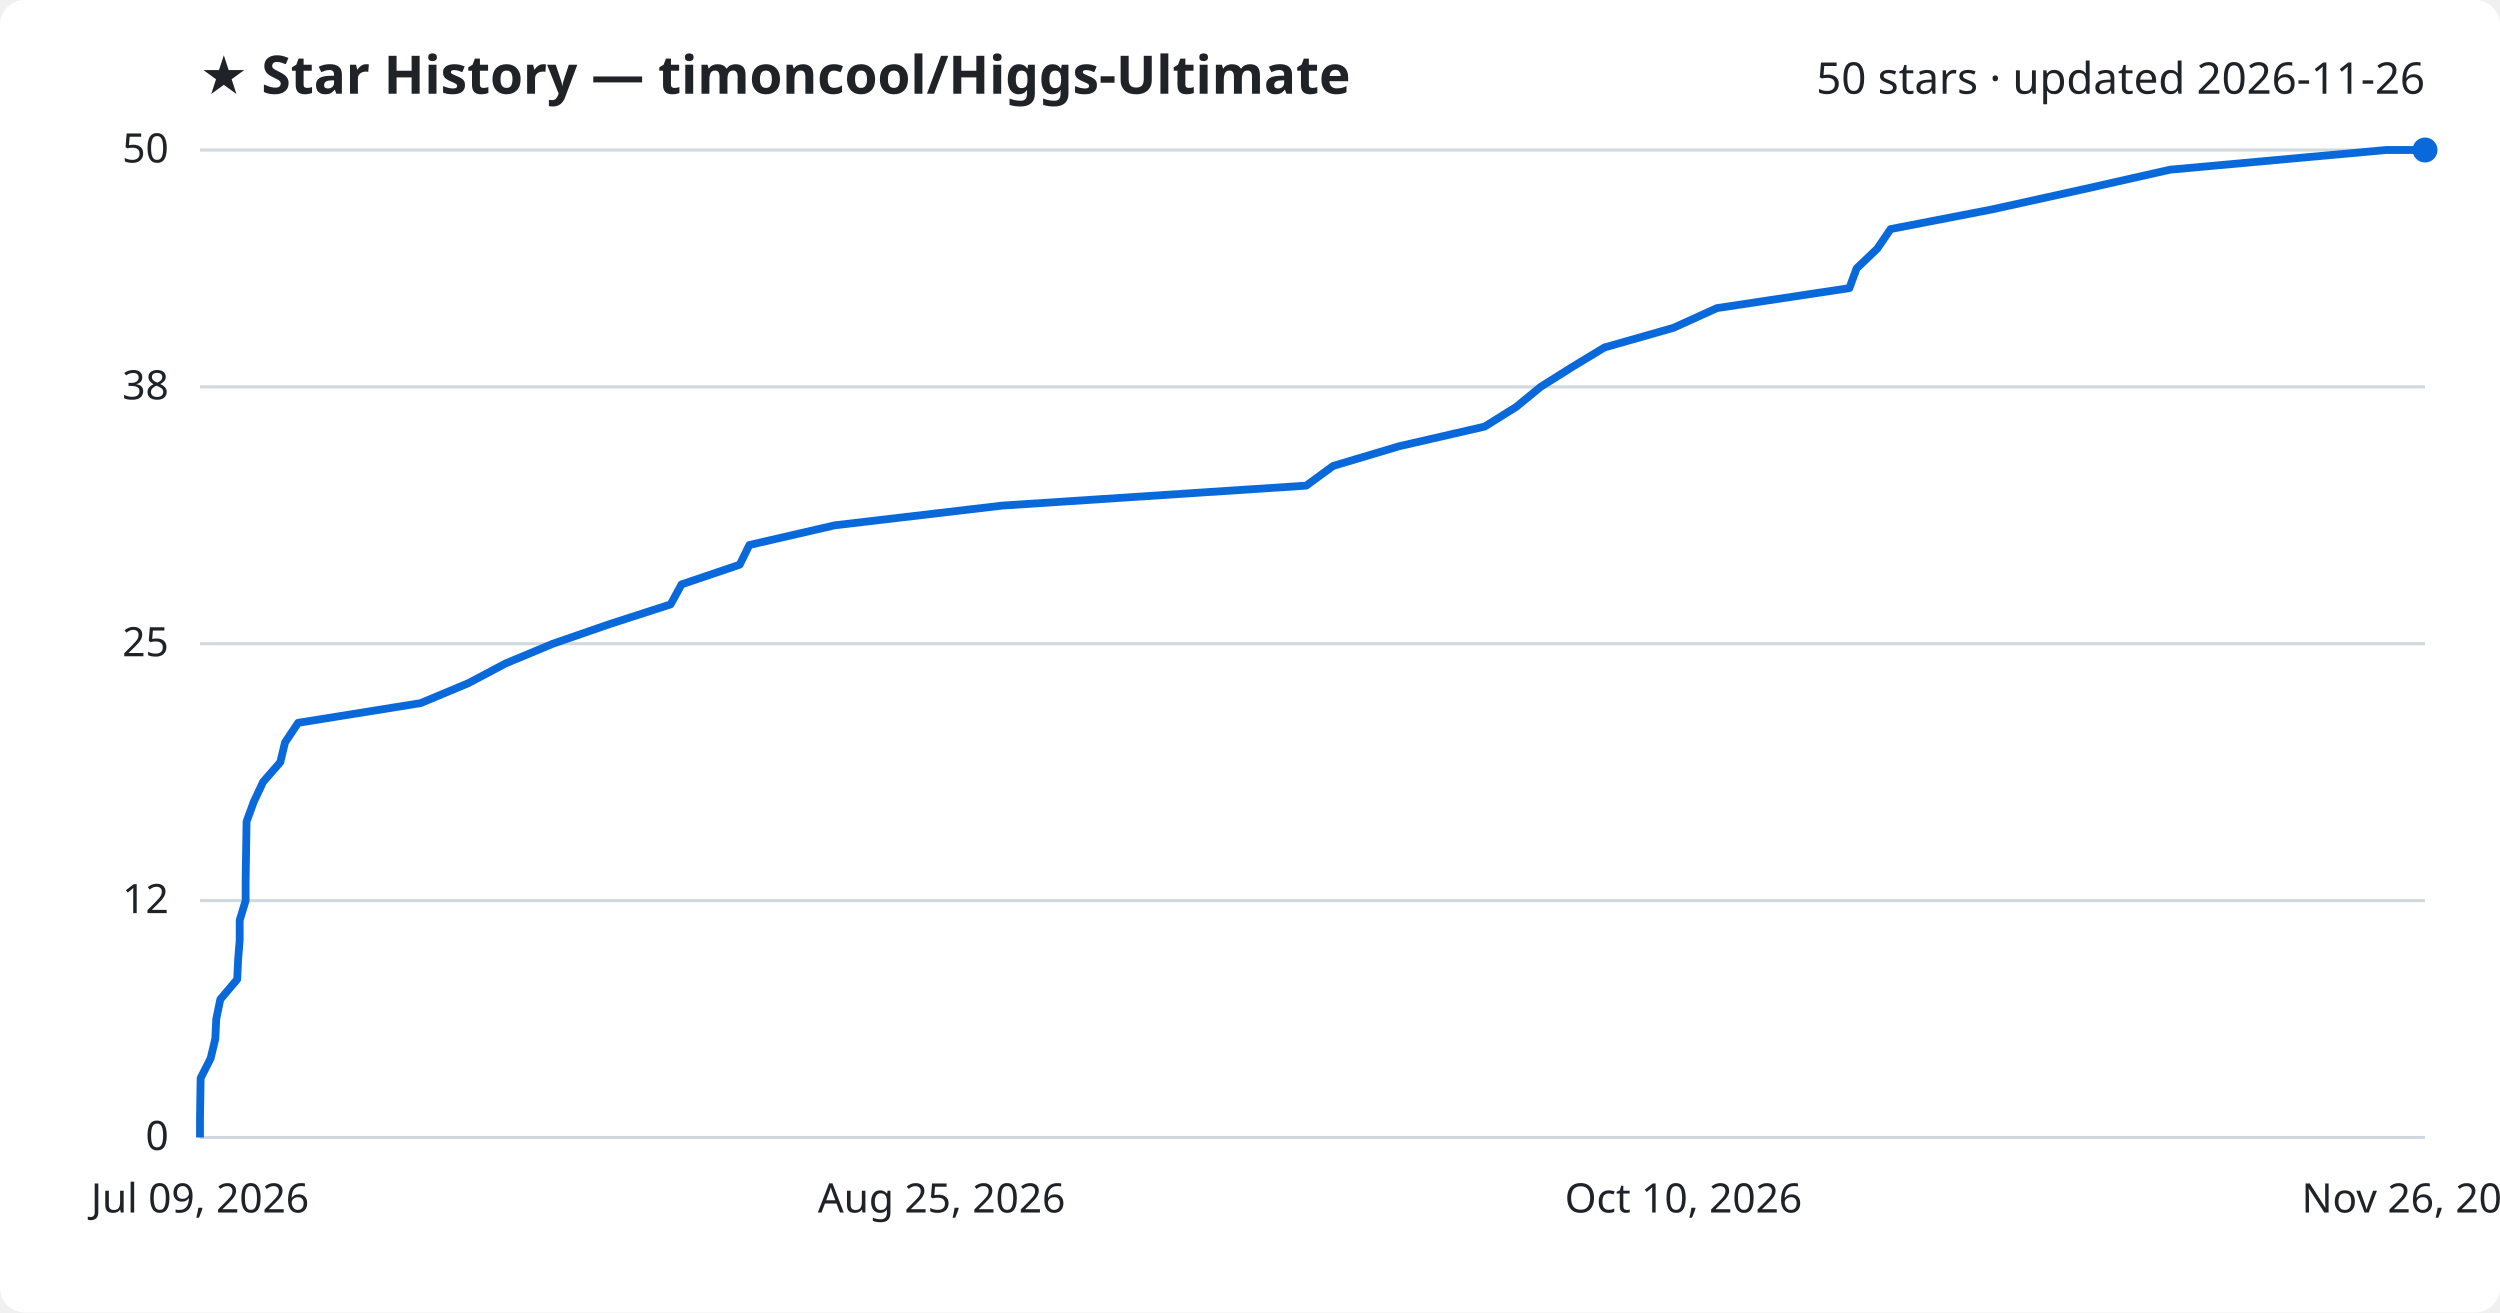
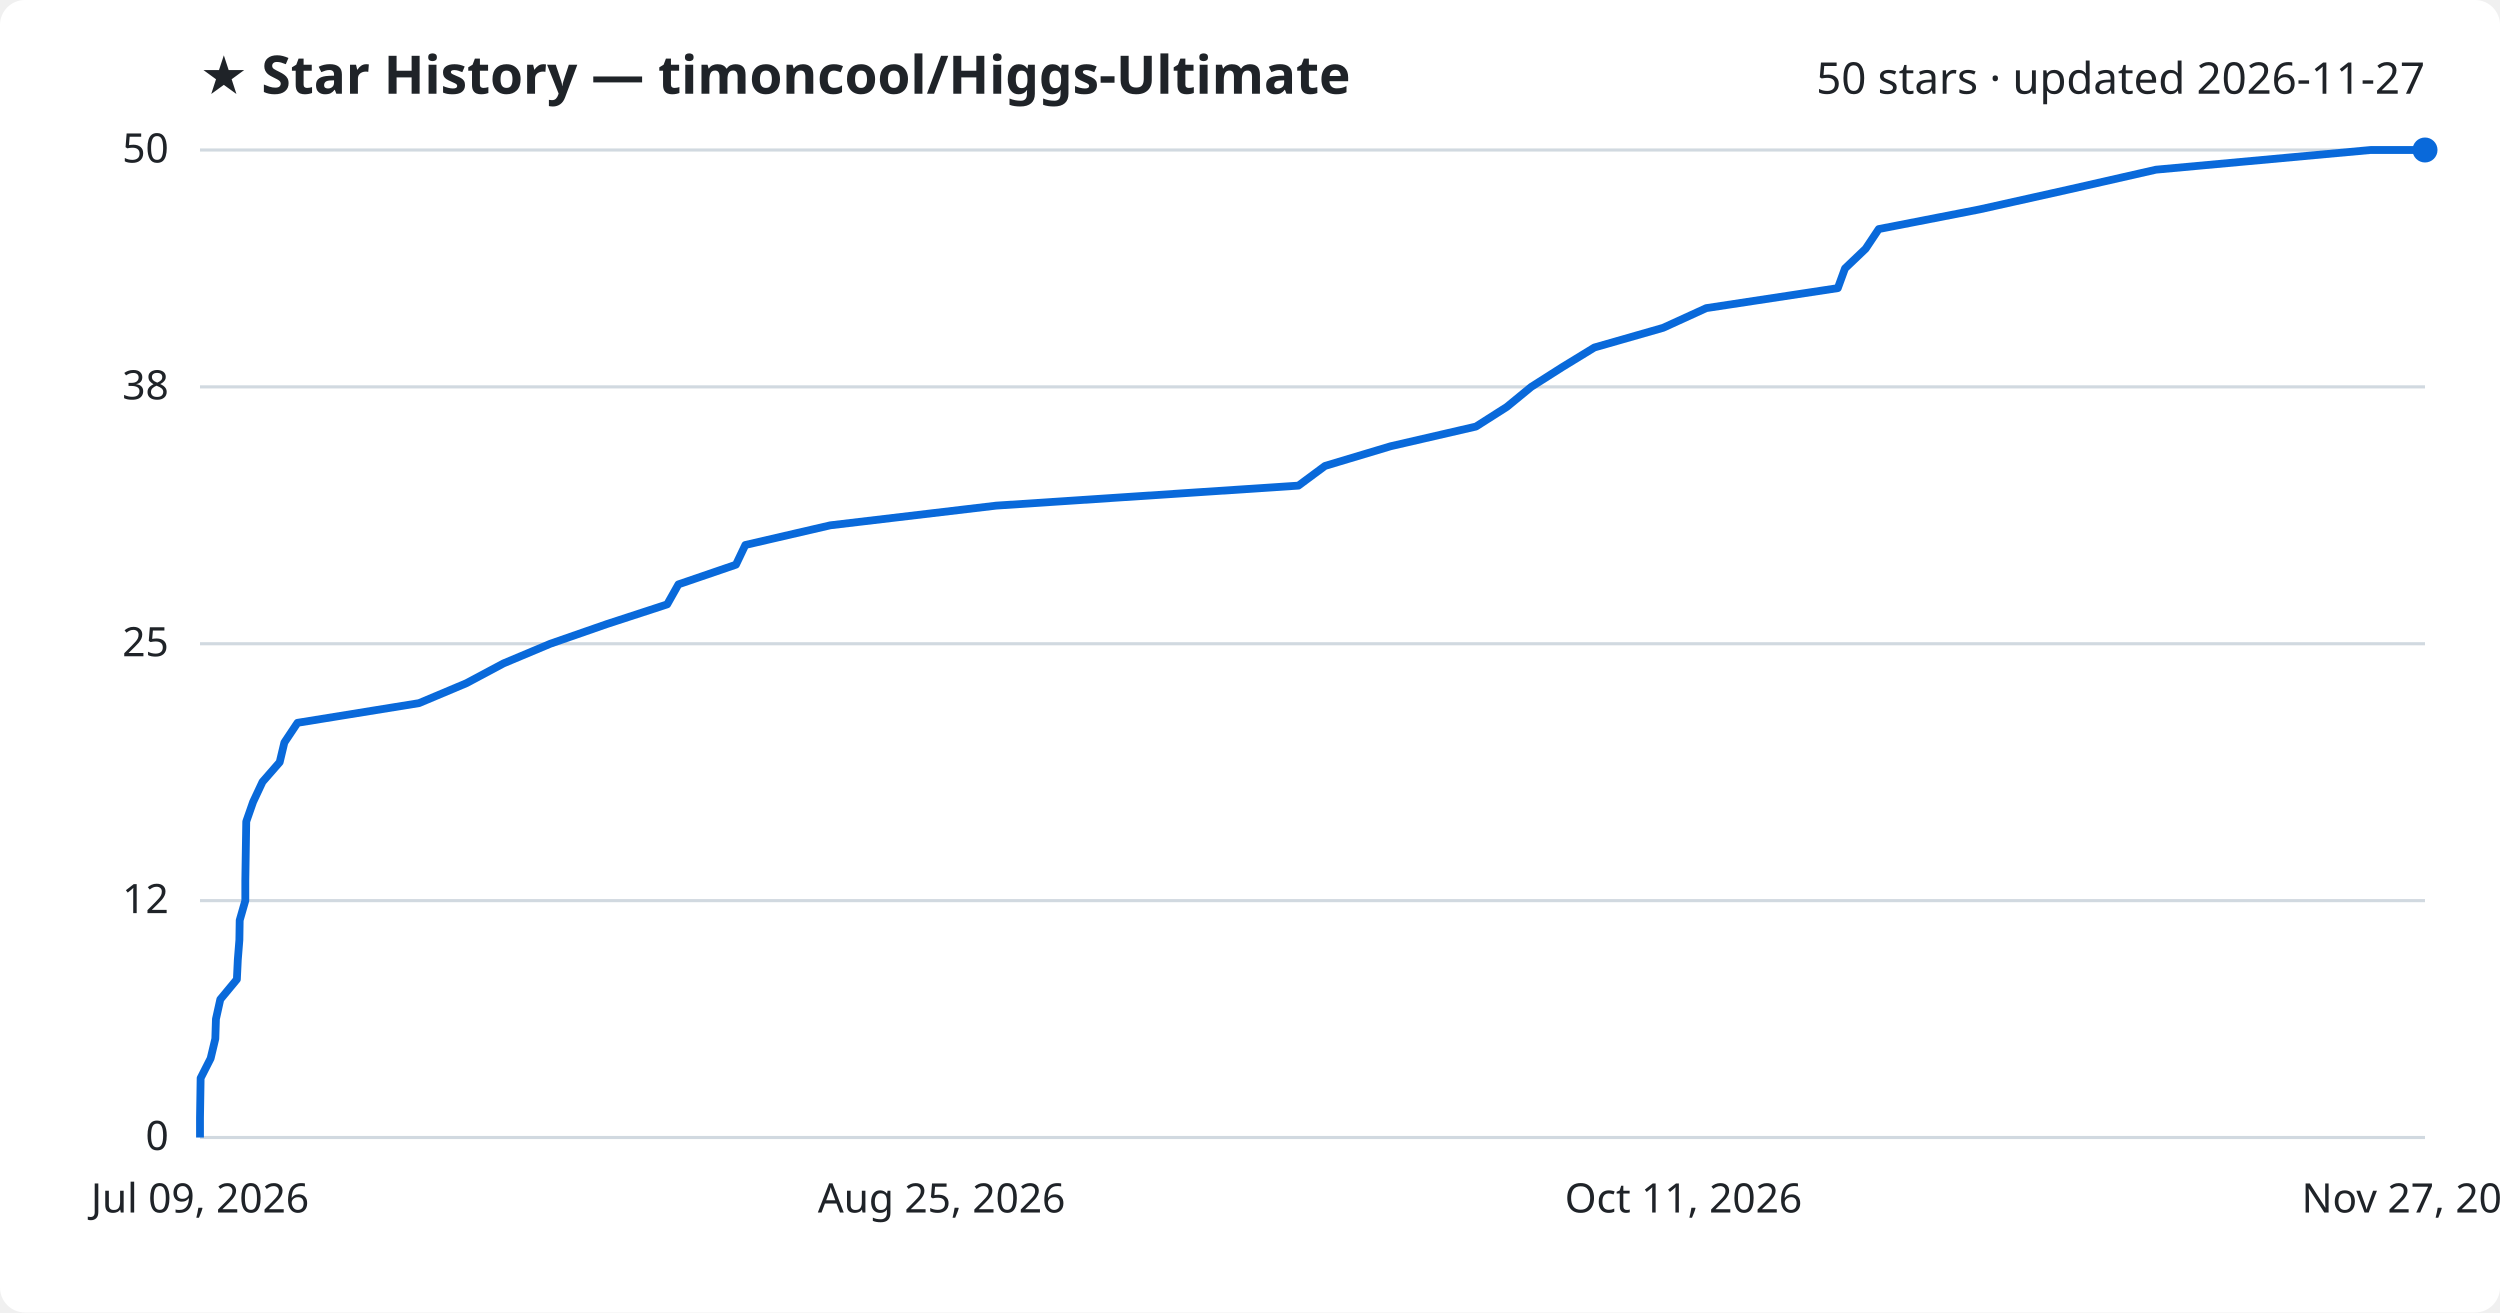
<svg xmlns="http://www.w3.org/2000/svg" viewBox="0 0 800 420" font-family="Segoe UI, sans-serif">
  <rect width="800" height="420" fill="#ffffff" rx="8" />
  <text x="64" y="30" fill="#1f2328" font-size="17" font-weight="700">★ Star History — timoncool/Higgs-Ultimate</text>
-   <text x="776" y="30" fill="#1f2328" font-size="14" text-anchor="end">50 stars · updated 2026-11-26</text>
+   <text x="776" y="30" fill="#1f2328" font-size="14" text-anchor="end">50 stars · updated 2026-11-27</text>
  <line x1="64" y1="364.0" x2="776" y2="364.0" stroke="#d1d9e0" stroke-width="1" />
  <text x="54" y="368.0" fill="#1f2328" font-size="13" text-anchor="end">0</text>
  <line x1="64" y1="288.2" x2="776" y2="288.2" stroke="#d1d9e0" stroke-width="1" />
  <text x="54" y="292.2" fill="#1f2328" font-size="13" text-anchor="end">12</text>
  <line x1="64" y1="206.0" x2="776" y2="206.0" stroke="#d1d9e0" stroke-width="1" />
  <text x="54" y="210.0" fill="#1f2328" font-size="13" text-anchor="end">25</text>
  <line x1="64" y1="123.8" x2="776" y2="123.8" stroke="#d1d9e0" stroke-width="1" />
  <text x="54" y="127.8" fill="#1f2328" font-size="13" text-anchor="end">38</text>
  <line x1="64" y1="48.0" x2="776" y2="48.0" stroke="#d1d9e0" stroke-width="1" />
  <text x="54" y="52.0" fill="#1f2328" font-size="13" text-anchor="end">50</text>
-   <path d="M64.0,364.0 L64.0,357.7 L64.1,351.4 L64.2,345.0 L67.4,338.7 L68.9,332.4 L69.2,326.1 L70.5,319.8 L75.9,313.4 L76.2,307.1 L76.7,300.8 L76.7,294.5 L78.6,288.2 L78.6,281.8 L78.7,275.5 L78.8,269.2 L78.9,262.9 L81.2,256.6 L84.2,250.2 L89.7,243.9 L91.2,237.6 L95.4,231.3 L134.6,225.0 L149.9,218.6 L161.8,212.3 L176.9,206.0 L195.1,199.7 L214.6,193.4 L218.1,187.0 L236.7,180.7 L239.8,174.4 L267.1,168.1 L320.6,161.8 L418.0,155.4 L426.6,149.1 L447.7,142.8 L475.1,136.5 L485.2,130.2 L493.0,123.8 L503.0,117.5 L513.4,111.2 L535.5,104.9 L549.4,98.6 L591.8,92.2 L594.1,85.9 L600.7,79.6 L605.0,73.3 L637.5,67.0 L666.5,60.6 L694.4,54.3 L763.5,48.0 L776.0,48.0" fill="none" stroke="#0969da" stroke-width="2.5" stroke-linejoin="round" />
+   <path d="M64.0,364.0 L64.0,357.7 L64.1,351.4 L64.2,345.0 L67.4,338.7 L68.9,332.4 L69.1,326.1 L70.5,319.8 L75.8,313.4 L76.1,307.1 L76.6,300.8 L76.7,294.5 L78.5,288.2 L78.5,281.8 L78.6,275.5 L78.7,269.2 L78.8,262.9 L81.0,256.6 L84.0,250.2 L89.5,243.9 L91.0,237.6 L95.2,231.3 L134.1,225.0 L149.3,218.6 L161.1,212.3 L176.1,206.0 L194.2,199.7 L213.5,193.4 L217.1,187.0 L235.5,180.7 L238.5,174.4 L265.7,168.1 L318.8,161.8 L415.5,155.4 L424.0,149.1 L445.0,142.8 L472.3,136.5 L482.2,130.2 L490.0,123.8 L499.9,117.5 L510.2,111.2 L532.2,104.9 L546.0,98.6 L588.1,92.2 L590.4,85.9 L597.0,79.6 L601.2,73.3 L633.5,67.0 L662.2,60.6 L689.9,54.3 L758.6,48.0 L776.0,48.0" fill="none" stroke="#0969da" stroke-width="2.5" stroke-linejoin="round" />
  <circle cx="776.0" cy="48.0" r="4" fill="#0969da" />
  <text x="64.0" y="388" fill="#1f2328" font-size="13" text-anchor="middle">Jul 09, 2026</text>
  <text x="301.3" y="388" fill="#1f2328" font-size="13" text-anchor="middle">Aug 25, 2026</text>
-   <text x="538.7" y="388" fill="#1f2328" font-size="13" text-anchor="middle">Oct 10, 2026</text>
-   <text x="776.0" y="388" fill="#1f2328" font-size="13" text-anchor="middle">Nov 26, 2026</text>
+   <text x="538.7" y="388" fill="#1f2328" font-size="13" text-anchor="middle">Oct 11, 2026</text>
+   <text x="776.0" y="388" fill="#1f2328" font-size="13" text-anchor="middle">Nov 27, 2026</text>
</svg>
